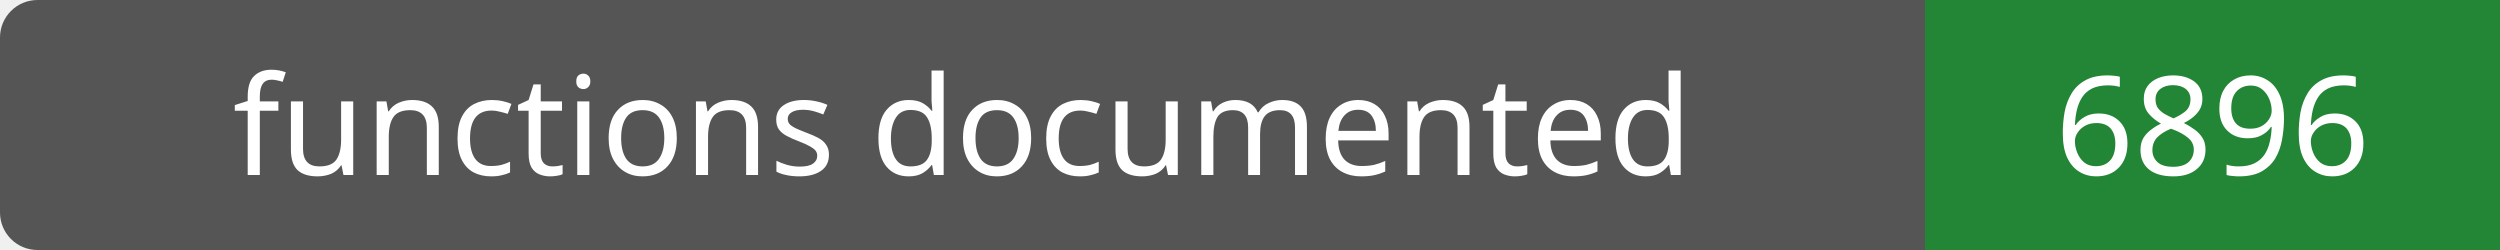
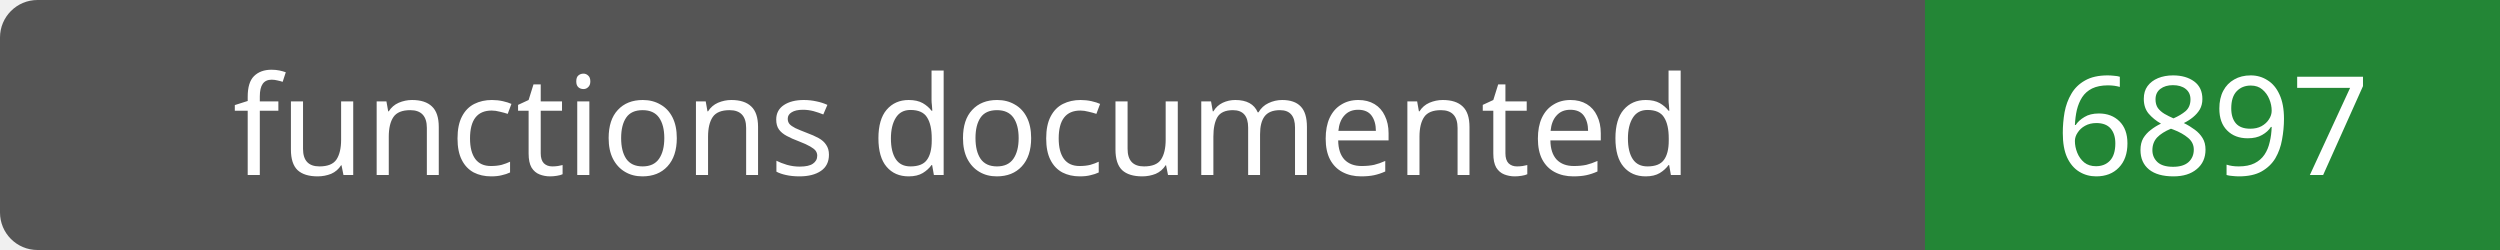
- <svg xmlns="http://www.w3.org/2000/svg" width="200" height="20" role="img" aria-label="functions documented: 6896">
+ <svg xmlns="http://www.w3.org/2000/svg" width="200" height="20" role="img" aria-label="functions documented: 6897">
  <rect width="200" height="20" rx="3" fill="#555" />
  <path fill="#238636" d="M154 0h46v20H154z" />
  <g fill="#fff" text-anchor="middle" font-family="Verdana,sans-serif" font-size="11">
    <text x="77.0" y="14">functions documented</text>
-     <text x="177.0" y="14">6896</text>
+     <text x="177.0" y="14">6897</text>
  </g>
</svg>
